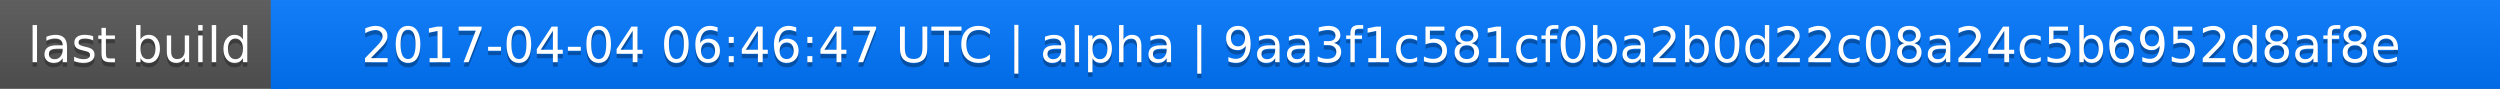
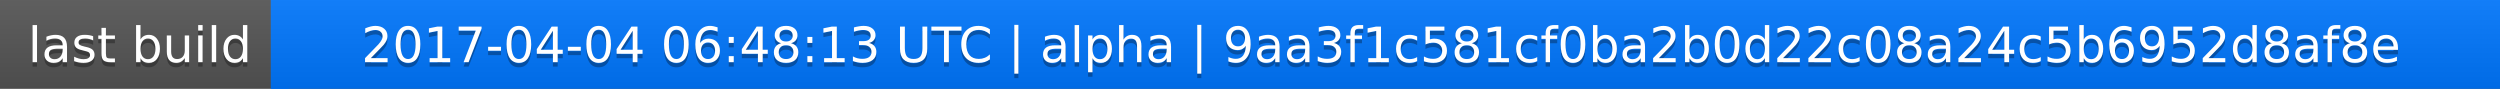
<svg xmlns="http://www.w3.org/2000/svg" width="563" height="20">
  <linearGradient id="a" x2="0" y2="100%">
    <stop offset="0" stop-color="#bbb" stop-opacity=".1" />
    <stop offset="1" stop-opacity=".1" />
  </linearGradient>
  <rect rx="0" width="563" height="20" fill="#555" />
  <rect rx="0" x="61" width="502" height="20" fill="#07f" />
  <path fill="#07f" d="M61 0h4v20h-4z" />
  <rect rx="0" width="563" height="20" fill="url(#a)" />
  <g fill="#fff" text-anchor="middle" font-family="DejaVu Sans,Verdana,Geneva,sans-serif" font-size="11">
    <text x="31.5" y="15" fill="#010101" fill-opacity=".3">last build</text>
    <text x="31.5" y="14">last build</text>
-     <text x="311" y="15" fill="#010101" fill-opacity=".3">2017-04-04 06:46:47 UTC | alpha | 9aa3f1c581cf0ba2b0d22c08a24c5b6952d8af8e</text>
-     <text x="311" y="14">2017-04-04 06:46:47 UTC | alpha | 9aa3f1c581cf0ba2b0d22c08a24c5b6952d8af8e</text>
+     <text x="311" y="15" fill="#010101" fill-opacity=".3">2017-04-04 06:48:13 UTC | alpha | 9aa3f1c581cf0ba2b0d22c08a24c5b6952d8af8e</text>
+     <text x="311" y="14">2017-04-04 06:48:13 UTC | alpha | 9aa3f1c581cf0ba2b0d22c08a24c5b6952d8af8e</text>
  </g>
</svg>
